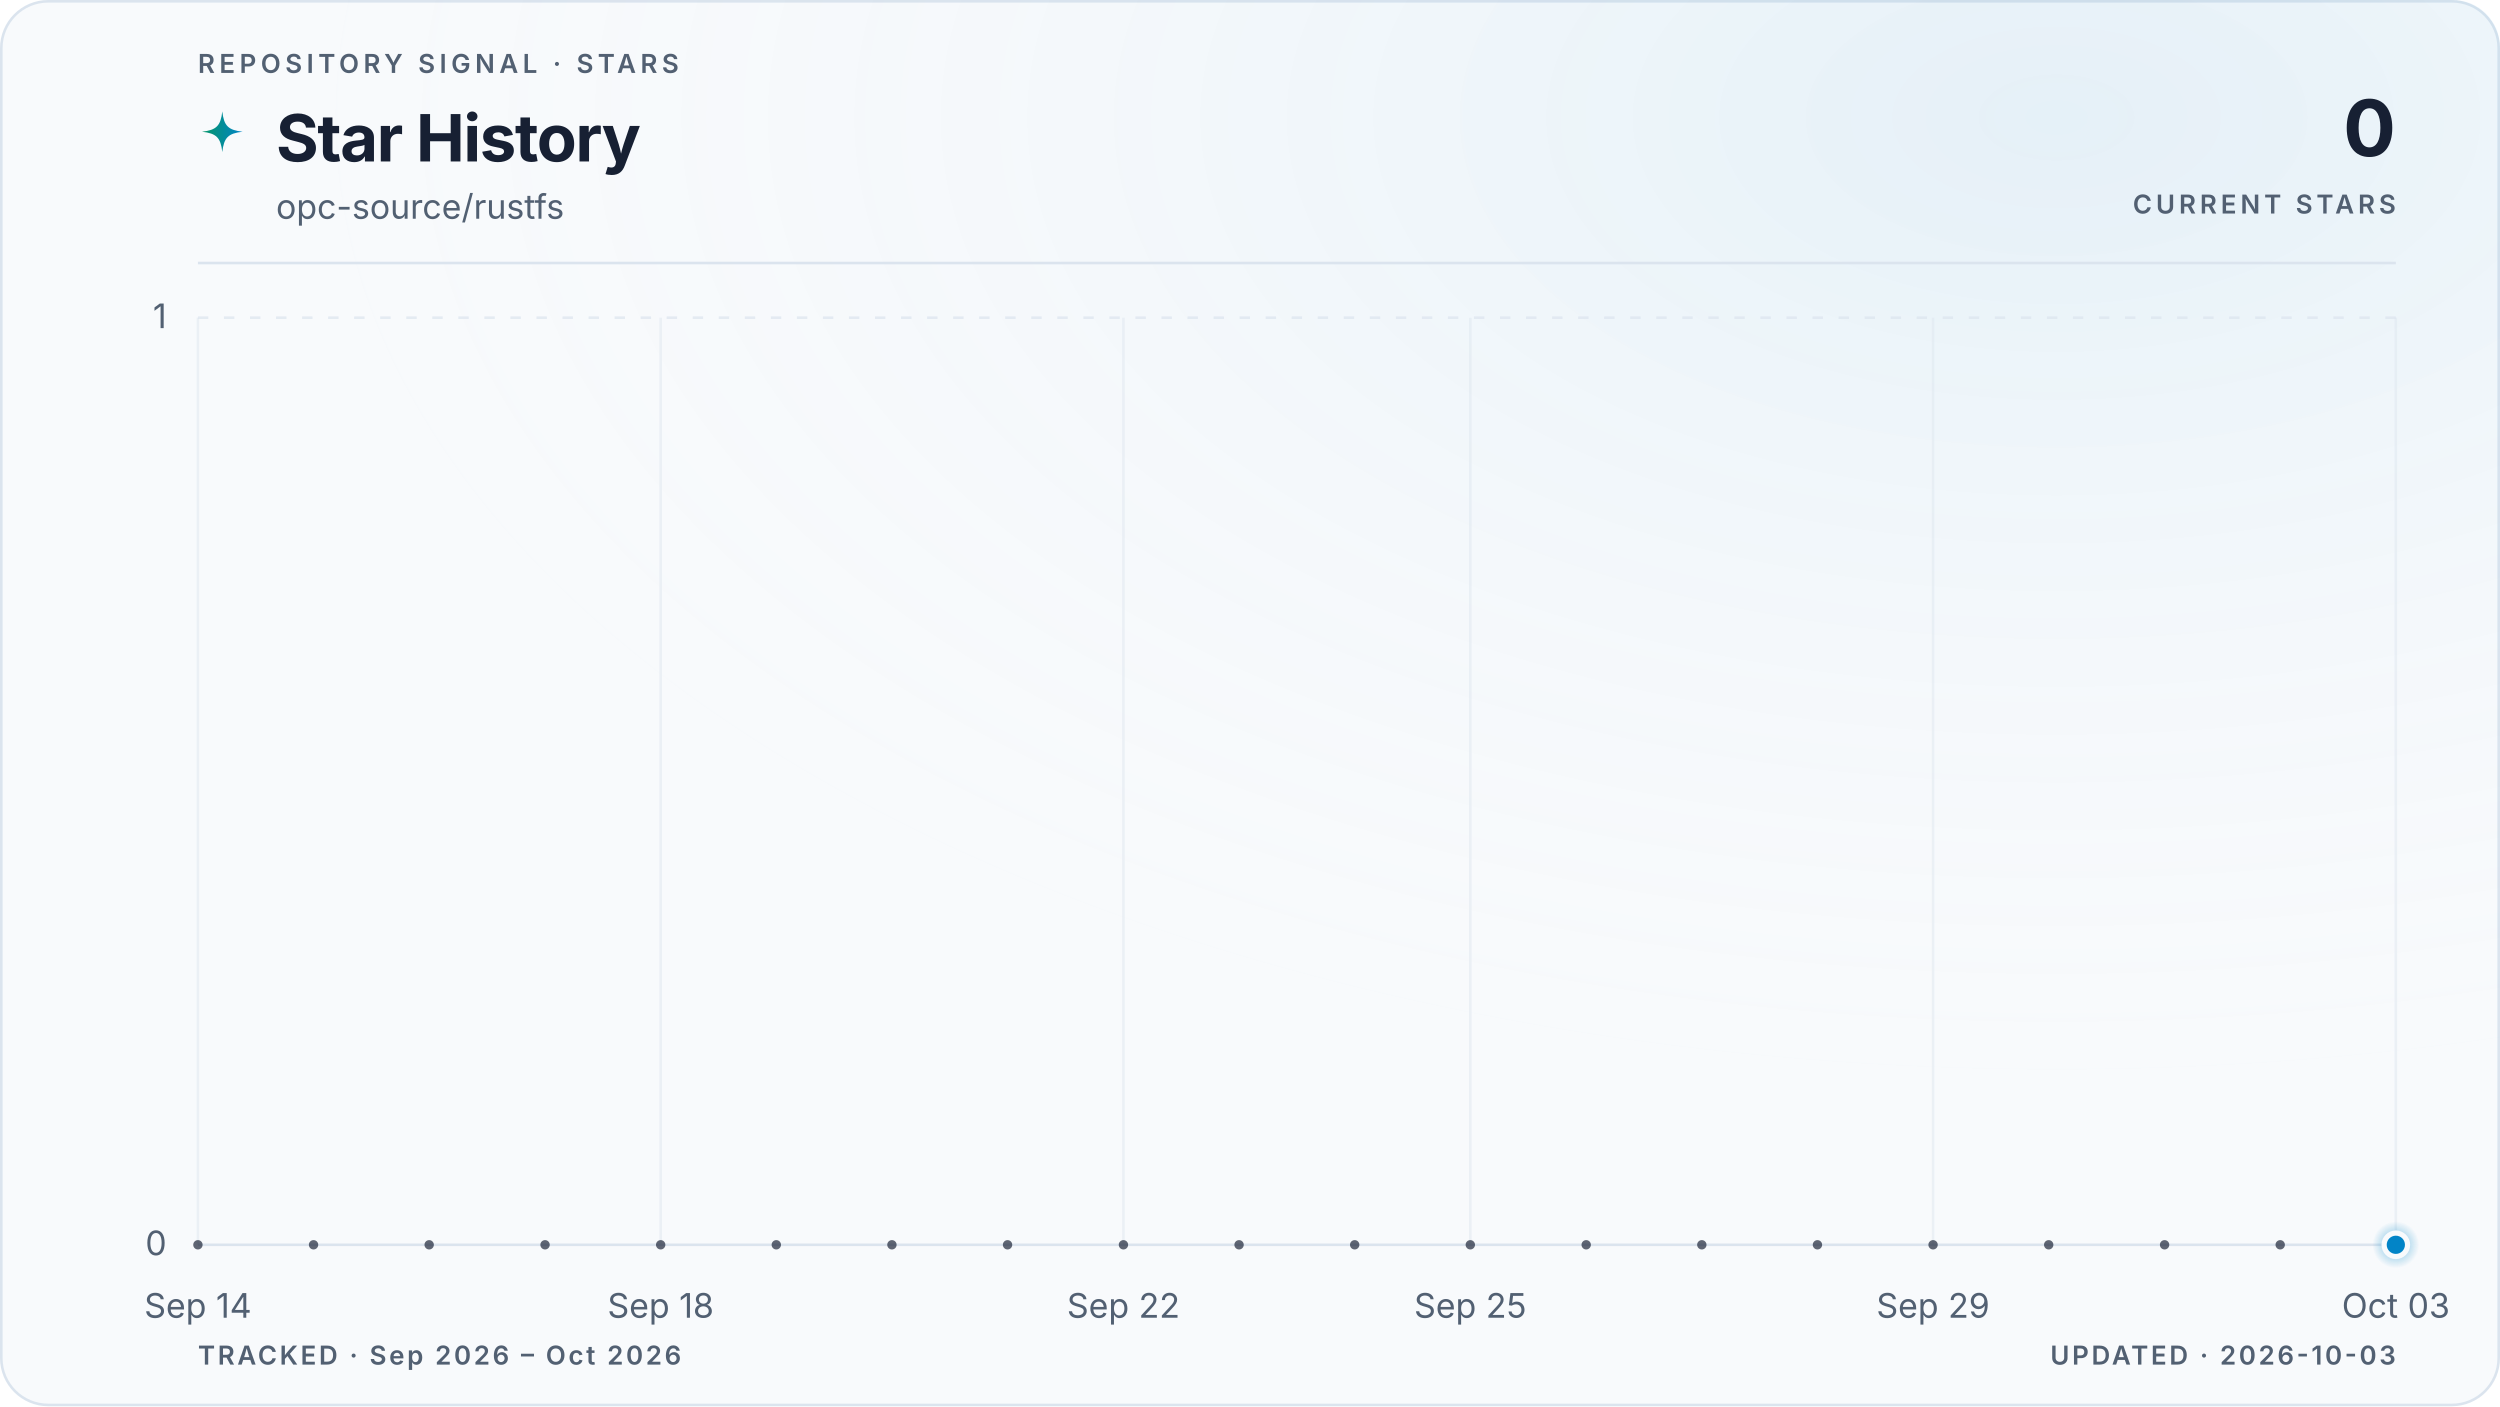
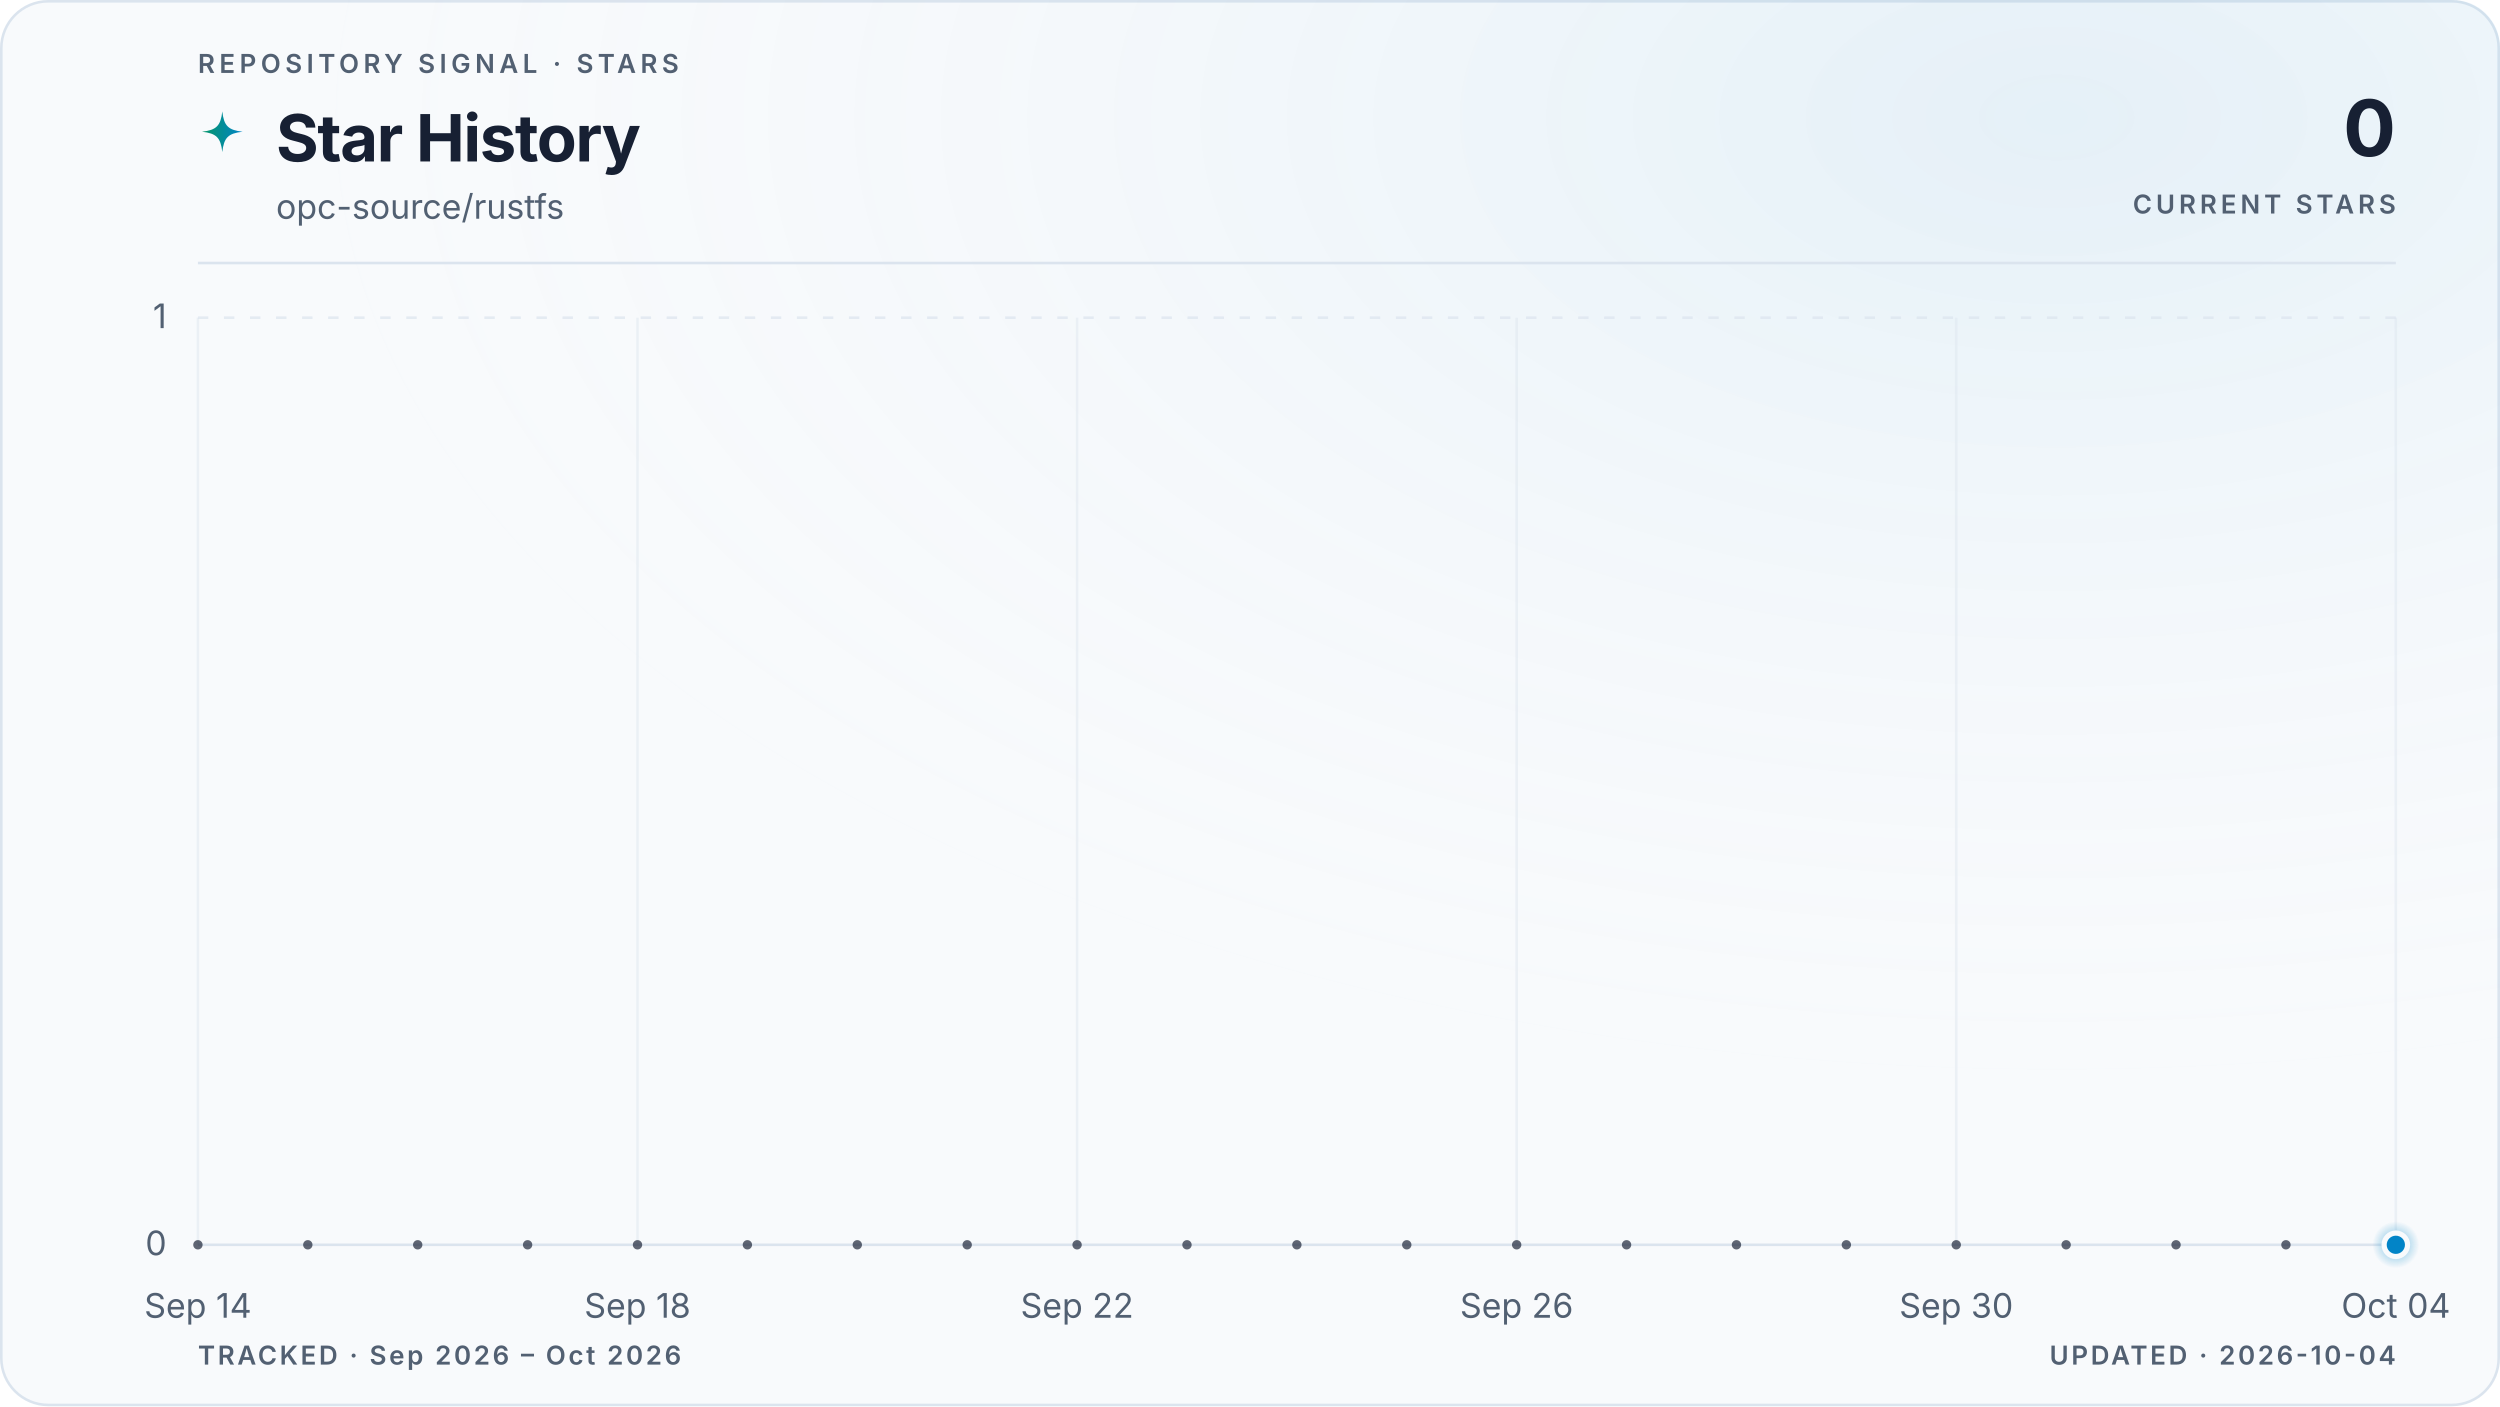
<svg xmlns="http://www.w3.org/2000/svg" viewBox="0 0 960 540" role="img" aria-labelledby="title description" data-style="gradient" data-variant="glow" data-layout="editorial" data-animated="true">
  <defs>
    <linearGradient id="trend" x1="0" y1="0" x2="1" y2="0">
      <stop offset="0%" stop-color="#059669" />
      <stop offset="100%" stop-color="#0284c7" />
    </linearGradient>
    <linearGradient id="area" x1="0" y1="0" x2="0" y2="1">
      <stop offset="0%" stop-color="#059669" stop-opacity="0.22" />
      <stop offset="55%" stop-color="#0284c7" stop-opacity="0.06" />
      <stop offset="100%" stop-color="#0284c7" stop-opacity="0" />
    </linearGradient>
    <radialGradient id="marker-halo" cx="50%" cy="50%" r="50%">
      <stop offset="0%" stop-color="#0284c7" stop-opacity="0.55" />
      <stop offset="100%" stop-color="#0284c7" stop-opacity="0" />
    </radialGradient>
    <radialGradient id="surface-glow" cx="82%" cy="8%" r="70%">
      <stop offset="0%" stop-color="#0284c7" stop-opacity="0.08" />
      <stop offset="100%" stop-color="#f8fafc" stop-opacity="0" />
    </radialGradient>
    <filter id="trend-glow" x="-20%" y="-20%" width="140%" height="140%">
      <feGaussianBlur stdDeviation="5" />
    </filter>
  </defs>
  <style>
.trend-enter{transform-box:fill-box;transform-origin:center;animation:trend-enter 520ms cubic-bezier(0.16,1,0.3,1)}
.marker-enter{transform-box:fill-box;transform-origin:center;animation:marker-enter 320ms cubic-bezier(0.16,1,0.3,1) 200ms both}
.marker-pulse{transform-box:fill-box;transform-origin:center;animation:marker-pulse 2.6s ease-out infinite}
@keyframes trend-enter{from{opacity:.35;transform:translateY(10px)}to{opacity:1;transform:translateY(0)}}
@keyframes marker-enter{from{opacity:0;transform:scale(.4)}to{opacity:1;transform:scale(1)}}
@keyframes marker-pulse{0%{opacity:.5;transform:scale(.7)}70%,100%{opacity:0;transform:scale(2.1)}}
@media (prefers-reduced-motion:reduce){.trend-enter,.marker-enter,.marker-pulse{animation:none!important}}
@media (prefers-reduced-motion:reduce){.marker-pulse{opacity:0}}
</style>
  <rect x="0.5" y="0.5" width="959" height="539" fill="#f8fafc" stroke="#dbe4ee" stroke-width="1" rx="18" />
  <rect width="960" height="540" fill="url(#surface-glow)" rx="18" />
  <text x="76" y="28" fill="#526072" font-family="ui-sans-serif, system-ui, -apple-system, BlinkMacSystemFont, 'Segoe UI', sans-serif" font-size="10" font-weight="600" letter-spacing="1.7">REPOSITORY SIGNAL · STARS</text>
  <path d="M12 1c.8 7.1 2.9 9.2 10 10-7.1.8-9.2 2.9-10 10-.8-7.1-2.9-9.2-10-10 7.1-.8 9.2-2.9 10-10Z" transform="translate(76 42) scale(.78)" fill="url(#trend)" aria-hidden="true" />
  <text x="106" y="62" fill="#172033" font-family="ui-sans-serif, system-ui, -apple-system, BlinkMacSystemFont, 'Segoe UI', sans-serif" font-size="25" font-weight="700" letter-spacing="-0.5">Star History</text>
  <text x="106" y="84" fill="#526072" font-family="ui-sans-serif, system-ui, -apple-system, BlinkMacSystemFont, 'Segoe UI', sans-serif" font-size="13">opc-source/rustfs</text>
  <text x="920" y="60" fill="#172033" font-family="ui-sans-serif, system-ui, -apple-system, BlinkMacSystemFont, 'Segoe UI', sans-serif" font-size="30" font-weight="700" letter-spacing="-0.6" text-anchor="end">0</text>
  <text x="920" y="82" fill="#526072" font-family="ui-sans-serif, system-ui, -apple-system, BlinkMacSystemFont, 'Segoe UI', sans-serif" font-size="10" font-weight="600" letter-spacing="1.5" text-anchor="end">CURRENT STARS</text>
  <line x1="76" y1="101" x2="920" y2="101" stroke="#dbe4ee" stroke-width="1" />
  <line x1="76" y1="478.0" x2="920" y2="478.0" stroke="#dbe4ee" stroke-width="1" stroke-dasharray="0" opacity="1" />
  <text x="64" y="482.0" fill="#526072" font-family="ui-sans-serif, system-ui, -apple-system, BlinkMacSystemFont, 'Segoe UI', sans-serif" font-size="13" text-anchor="end">0</text>
  <line x1="76" y1="122.0" x2="920" y2="122.0" stroke="#dbe4ee" stroke-width="1" stroke-dasharray="4 6" opacity="0.7" />
  <text x="64" y="126.0" fill="#526072" font-family="ui-sans-serif, system-ui, -apple-system, BlinkMacSystemFont, 'Segoe UI', sans-serif" font-size="13" text-anchor="end">1</text>
  <line x1="76.0" y1="122" x2="76.0" y2="478" stroke="#dbe4ee" stroke-width="1" opacity="0.45" />
  <text x="76.0" y="506" fill="#526072" font-family="ui-sans-serif, system-ui, -apple-system, BlinkMacSystemFont, 'Segoe UI', sans-serif" font-size="13" text-anchor="middle">Sep 14</text>
-   <line x1="253.7" y1="122" x2="253.7" y2="478" stroke="#dbe4ee" stroke-width="1" opacity="0.45" />
-   <text x="253.7" y="506" fill="#526072" font-family="ui-sans-serif, system-ui, -apple-system, BlinkMacSystemFont, 'Segoe UI', sans-serif" font-size="13" text-anchor="middle">Sep 18</text>
-   <line x1="431.4" y1="122" x2="431.4" y2="478" stroke="#dbe4ee" stroke-width="1" opacity="0.45" />
-   <text x="431.4" y="506" fill="#526072" font-family="ui-sans-serif, system-ui, -apple-system, BlinkMacSystemFont, 'Segoe UI', sans-serif" font-size="13" text-anchor="middle">Sep 22</text>
-   <line x1="564.6" y1="122" x2="564.6" y2="478" stroke="#dbe4ee" stroke-width="1" opacity="0.45" />
-   <text x="564.6" y="506" fill="#526072" font-family="ui-sans-serif, system-ui, -apple-system, BlinkMacSystemFont, 'Segoe UI', sans-serif" font-size="13" text-anchor="middle">Sep 25</text>
-   <line x1="742.3" y1="122" x2="742.3" y2="478" stroke="#dbe4ee" stroke-width="1" opacity="0.45" />
-   <text x="742.3" y="506" fill="#526072" font-family="ui-sans-serif, system-ui, -apple-system, BlinkMacSystemFont, 'Segoe UI', sans-serif" font-size="13" text-anchor="middle">Sep 29</text>
+   <line x1="244.8" y1="122" x2="244.8" y2="478" stroke="#dbe4ee" stroke-width="1" opacity="0.45" />
+   <text x="244.8" y="506" fill="#526072" font-family="ui-sans-serif, system-ui, -apple-system, BlinkMacSystemFont, 'Segoe UI', sans-serif" font-size="13" text-anchor="middle">Sep 18</text>
+   <line x1="413.6" y1="122" x2="413.6" y2="478" stroke="#dbe4ee" stroke-width="1" opacity="0.45" />
+   <text x="413.6" y="506" fill="#526072" font-family="ui-sans-serif, system-ui, -apple-system, BlinkMacSystemFont, 'Segoe UI', sans-serif" font-size="13" text-anchor="middle">Sep 22</text>
+   <line x1="582.4" y1="122" x2="582.4" y2="478" stroke="#dbe4ee" stroke-width="1" opacity="0.45" />
+   <text x="582.4" y="506" fill="#526072" font-family="ui-sans-serif, system-ui, -apple-system, BlinkMacSystemFont, 'Segoe UI', sans-serif" font-size="13" text-anchor="middle">Sep 26</text>
+   <line x1="751.2" y1="122" x2="751.2" y2="478" stroke="#dbe4ee" stroke-width="1" opacity="0.45" />
+   <text x="751.2" y="506" fill="#526072" font-family="ui-sans-serif, system-ui, -apple-system, BlinkMacSystemFont, 'Segoe UI', sans-serif" font-size="13" text-anchor="middle">Sep 30</text>
  <line x1="920.0" y1="122" x2="920.0" y2="478" stroke="#dbe4ee" stroke-width="1" opacity="0.45" />
-   <text x="920.0" y="506" fill="#526072" font-family="ui-sans-serif, system-ui, -apple-system, BlinkMacSystemFont, 'Segoe UI', sans-serif" font-size="13" text-anchor="middle">Oct 03</text>
+   <text x="920.0" y="506" fill="#526072" font-family="ui-sans-serif, system-ui, -apple-system, BlinkMacSystemFont, 'Segoe UI', sans-serif" font-size="13" text-anchor="middle">Oct 04</text>
  <g class="trend-enter">
-     <path d="M 76.0 478.0 C 90.8 478.0, 105.6 478.0, 120.4 478.0 C 135.2 478.0, 150.0 478.0, 164.8 478.0 C 179.6 478.0, 194.5 478.0, 209.3 478.0 C 224.1 478.0, 238.9 478.0, 253.7 478.0 C 268.5 478.0, 283.3 478.0, 298.1 478.0 C 312.9 478.0, 327.7 478.0, 342.5 478.0 C 357.3 478.0, 372.1 478.0, 386.9 478.0 C 401.8 478.0, 416.6 478.0, 431.4 478.0 C 446.2 478.0, 461.0 478.0, 475.8 478.0 C 490.6 478.0, 505.4 478.0, 520.2 478.0 C 535.0 478.0, 549.8 478.0, 564.6 478.0 C 579.4 478.0, 594.2 478.0, 609.1 478.0 C 623.9 478.0, 638.7 478.0, 653.5 478.0 C 668.3 478.0, 683.1 478.0, 697.9 478.0 C 712.7 478.0, 727.5 478.0, 742.3 478.0 C 757.1 478.0, 771.9 478.0, 786.7 478.0 C 801.5 478.0, 816.4 478.0, 831.2 478.0 C 846.0 478.0, 860.8 478.0, 875.6 478.0 C 890.4 478.0, 905.2 478.0, 920.0 478.0 L 920.0 478.0 L 76.0 478.0 Z" fill="url(#area)" />
-     <path d="M 76.0 478.0 C 90.8 478.0, 105.6 478.0, 120.4 478.0 C 135.2 478.0, 150.0 478.0, 164.8 478.0 C 179.6 478.0, 194.5 478.0, 209.3 478.0 C 224.1 478.0, 238.9 478.0, 253.7 478.0 C 268.5 478.0, 283.3 478.0, 298.1 478.0 C 312.9 478.0, 327.7 478.0, 342.5 478.0 C 357.3 478.0, 372.1 478.0, 386.9 478.0 C 401.8 478.0, 416.6 478.0, 431.4 478.0 C 446.2 478.0, 461.0 478.0, 475.8 478.0 C 490.6 478.0, 505.4 478.0, 520.2 478.0 C 535.0 478.0, 549.8 478.0, 564.6 478.0 C 579.4 478.0, 594.2 478.0, 609.1 478.0 C 623.9 478.0, 638.7 478.0, 653.5 478.0 C 668.3 478.0, 683.1 478.0, 697.9 478.0 C 712.7 478.0, 727.5 478.0, 742.3 478.0 C 757.1 478.0, 771.9 478.0, 786.7 478.0 C 801.5 478.0, 816.4 478.0, 831.2 478.0 C 846.0 478.0, 860.8 478.0, 875.6 478.0 C 890.4 478.0, 905.2 478.0, 920.0 478.0" fill="none" stroke="url(#trend)" stroke-width="10" stroke-linecap="round" stroke-linejoin="round" opacity="0.10" filter="url(#trend-glow)" />
-     <path d="M 76.0 478.0 C 90.8 478.0, 105.6 478.0, 120.4 478.0 C 135.2 478.0, 150.0 478.0, 164.8 478.0 C 179.6 478.0, 194.5 478.0, 209.3 478.0 C 224.1 478.0, 238.9 478.0, 253.7 478.0 C 268.5 478.0, 283.3 478.0, 298.1 478.0 C 312.9 478.0, 327.7 478.0, 342.5 478.0 C 357.3 478.0, 372.1 478.0, 386.9 478.0 C 401.8 478.0, 416.6 478.0, 431.4 478.0 C 446.2 478.0, 461.0 478.0, 475.8 478.0 C 490.6 478.0, 505.4 478.0, 520.2 478.0 C 535.0 478.0, 549.8 478.0, 564.6 478.0 C 579.4 478.0, 594.2 478.0, 609.1 478.0 C 623.9 478.0, 638.7 478.0, 653.5 478.0 C 668.3 478.0, 683.1 478.0, 697.9 478.0 C 712.7 478.0, 727.5 478.0, 742.3 478.0 C 757.1 478.0, 771.9 478.0, 786.7 478.0 C 801.5 478.0, 816.4 478.0, 831.2 478.0 C 846.0 478.0, 860.8 478.0, 875.6 478.0 C 890.4 478.0, 905.2 478.0, 920.0 478.0" fill="none" stroke="url(#trend)" stroke-width="3" stroke-linecap="round" stroke-linejoin="round" />
-     <g data-point-count="19" fill="#172033" opacity="0.68">
+     <path d="M 76.0 478.0 C 90.1 478.0, 104.1 478.0, 118.2 478.0 C 132.3 478.0, 146.3 478.0, 160.4 478.0 C 174.5 478.0, 188.5 478.0, 202.6 478.0 C 216.7 478.0, 230.7 478.0, 244.8 478.0 C 258.9 478.0, 272.9 478.0, 287.0 478.0 C 301.1 478.0, 315.1 478.0, 329.2 478.0 C 343.3 478.0, 357.3 478.0, 371.4 478.0 C 385.5 478.0, 399.5 478.0, 413.6 478.0 C 427.7 478.0, 441.7 478.0, 455.8 478.0 C 469.9 478.0, 483.9 478.0, 498.0 478.0 C 512.1 478.0, 526.1 478.0, 540.2 478.0 C 554.3 478.0, 568.3 478.0, 582.4 478.0 C 596.5 478.0, 610.5 478.0, 624.6 478.0 C 638.7 478.0, 652.7 478.0, 666.8 478.0 C 680.9 478.0, 694.9 478.0, 709.0 478.0 C 723.1 478.0, 737.1 478.0, 751.2 478.0 C 765.3 478.0, 779.3 478.0, 793.4 478.0 C 807.5 478.0, 821.5 478.0, 835.6 478.0 C 849.7 478.0, 863.7 478.0, 877.8 478.0 C 891.9 478.0, 905.9 478.0, 920.0 478.0 L 920.0 478.0 L 76.0 478.0 Z" fill="url(#area)" />
+     <path d="M 76.0 478.0 C 90.1 478.0, 104.1 478.0, 118.2 478.0 C 132.3 478.0, 146.3 478.0, 160.4 478.0 C 174.5 478.0, 188.5 478.0, 202.6 478.0 C 216.7 478.0, 230.7 478.0, 244.8 478.0 C 258.9 478.0, 272.9 478.0, 287.0 478.0 C 301.1 478.0, 315.1 478.0, 329.2 478.0 C 343.3 478.0, 357.3 478.0, 371.4 478.0 C 385.5 478.0, 399.5 478.0, 413.6 478.0 C 427.7 478.0, 441.7 478.0, 455.8 478.0 C 469.9 478.0, 483.9 478.0, 498.0 478.0 C 512.1 478.0, 526.1 478.0, 540.2 478.0 C 554.3 478.0, 568.3 478.0, 582.4 478.0 C 596.5 478.0, 610.5 478.0, 624.6 478.0 C 638.7 478.0, 652.7 478.0, 666.8 478.0 C 680.9 478.0, 694.9 478.0, 709.0 478.0 C 723.1 478.0, 737.1 478.0, 751.2 478.0 C 765.3 478.0, 779.3 478.0, 793.4 478.0 C 807.5 478.0, 821.5 478.0, 835.6 478.0 C 849.7 478.0, 863.7 478.0, 877.8 478.0 C 891.9 478.0, 905.9 478.0, 920.0 478.0" fill="none" stroke="url(#trend)" stroke-width="10" stroke-linecap="round" stroke-linejoin="round" opacity="0.10" filter="url(#trend-glow)" />
+     <path d="M 76.0 478.0 C 90.1 478.0, 104.1 478.0, 118.2 478.0 C 132.3 478.0, 146.3 478.0, 160.4 478.0 C 174.5 478.0, 188.5 478.0, 202.6 478.0 C 216.7 478.0, 230.7 478.0, 244.8 478.0 C 258.9 478.0, 272.9 478.0, 287.0 478.0 C 301.1 478.0, 315.1 478.0, 329.2 478.0 C 343.3 478.0, 357.3 478.0, 371.4 478.0 C 385.5 478.0, 399.5 478.0, 413.6 478.0 C 427.7 478.0, 441.7 478.0, 455.8 478.0 C 469.9 478.0, 483.9 478.0, 498.0 478.0 C 512.1 478.0, 526.1 478.0, 540.2 478.0 C 554.3 478.0, 568.3 478.0, 582.4 478.0 C 596.5 478.0, 610.5 478.0, 624.6 478.0 C 638.7 478.0, 652.7 478.0, 666.8 478.0 C 680.9 478.0, 694.9 478.0, 709.0 478.0 C 723.1 478.0, 737.1 478.0, 751.2 478.0 C 765.3 478.0, 779.3 478.0, 793.4 478.0 C 807.5 478.0, 821.5 478.0, 835.6 478.0 C 849.7 478.0, 863.7 478.0, 877.8 478.0 C 891.9 478.0, 905.9 478.0, 920.0 478.0" fill="none" stroke="url(#trend)" stroke-width="3" stroke-linecap="round" stroke-linejoin="round" />
+     <g data-point-count="20" fill="#172033" opacity="0.68">
      <circle cx="76.0" cy="478.0" r="1.8" />
-       <circle cx="120.4" cy="478.0" r="1.8" />
-       <circle cx="164.8" cy="478.0" r="1.8" />
-       <circle cx="209.3" cy="478.0" r="1.8" />
-       <circle cx="253.7" cy="478.0" r="1.8" />
-       <circle cx="298.1" cy="478.0" r="1.8" />
-       <circle cx="342.5" cy="478.0" r="1.8" />
-       <circle cx="386.9" cy="478.0" r="1.8" />
-       <circle cx="431.4" cy="478.0" r="1.8" />
-       <circle cx="475.8" cy="478.0" r="1.8" />
-       <circle cx="520.2" cy="478.0" r="1.8" />
-       <circle cx="564.6" cy="478.0" r="1.8" />
-       <circle cx="609.1" cy="478.0" r="1.8" />
-       <circle cx="653.5" cy="478.0" r="1.8" />
-       <circle cx="697.9" cy="478.0" r="1.8" />
-       <circle cx="742.3" cy="478.0" r="1.8" />
-       <circle cx="786.7" cy="478.0" r="1.8" />
-       <circle cx="831.2" cy="478.0" r="1.8" />
-       <circle cx="875.6" cy="478.0" r="1.8" />
+       <circle cx="118.2" cy="478.0" r="1.8" />
+       <circle cx="160.4" cy="478.0" r="1.8" />
+       <circle cx="202.6" cy="478.0" r="1.8" />
+       <circle cx="244.8" cy="478.0" r="1.8" />
+       <circle cx="287.0" cy="478.0" r="1.8" />
+       <circle cx="329.2" cy="478.0" r="1.8" />
+       <circle cx="371.4" cy="478.0" r="1.8" />
+       <circle cx="413.6" cy="478.0" r="1.8" />
+       <circle cx="455.8" cy="478.0" r="1.8" />
+       <circle cx="498.0" cy="478.0" r="1.8" />
+       <circle cx="540.2" cy="478.0" r="1.8" />
+       <circle cx="582.4" cy="478.0" r="1.8" />
+       <circle cx="624.6" cy="478.0" r="1.8" />
+       <circle cx="666.8" cy="478.0" r="1.8" />
+       <circle cx="709.0" cy="478.0" r="1.8" />
+       <circle cx="751.2" cy="478.0" r="1.8" />
+       <circle cx="793.4" cy="478.0" r="1.8" />
+       <circle cx="835.6" cy="478.0" r="1.8" />
+       <circle cx="877.8" cy="478.0" r="1.8" />
    </g>
  </g>
  <g class="marker-enter">
    <circle class="marker-pulse" cx="920.0" cy="478.0" r="9" fill="url(#marker-halo)" />
    <circle cx="920.0" cy="478.0" r="4.5" fill="#0284c7" stroke="#f8fafc" stroke-width="2" />
  </g>
  <text x="76" y="524" fill="#526072" font-family="ui-sans-serif, system-ui, -apple-system, BlinkMacSystemFont, 'Segoe UI', sans-serif" font-size="10" font-weight="600" letter-spacing="1">TRACKED · Sep 2026 – Oct 2026</text>
-   <text x="920" y="524" fill="#526072" font-family="ui-sans-serif, system-ui, -apple-system, BlinkMacSystemFont, 'Segoe UI', sans-serif" font-size="10" font-weight="600" letter-spacing="1" text-anchor="end">UPDATED · 2026-10-03</text>
+   <text x="920" y="524" fill="#526072" font-family="ui-sans-serif, system-ui, -apple-system, BlinkMacSystemFont, 'Segoe UI', sans-serif" font-size="10" font-weight="600" letter-spacing="1" text-anchor="end">UPDATED · 2026-10-04</text>
</svg>
